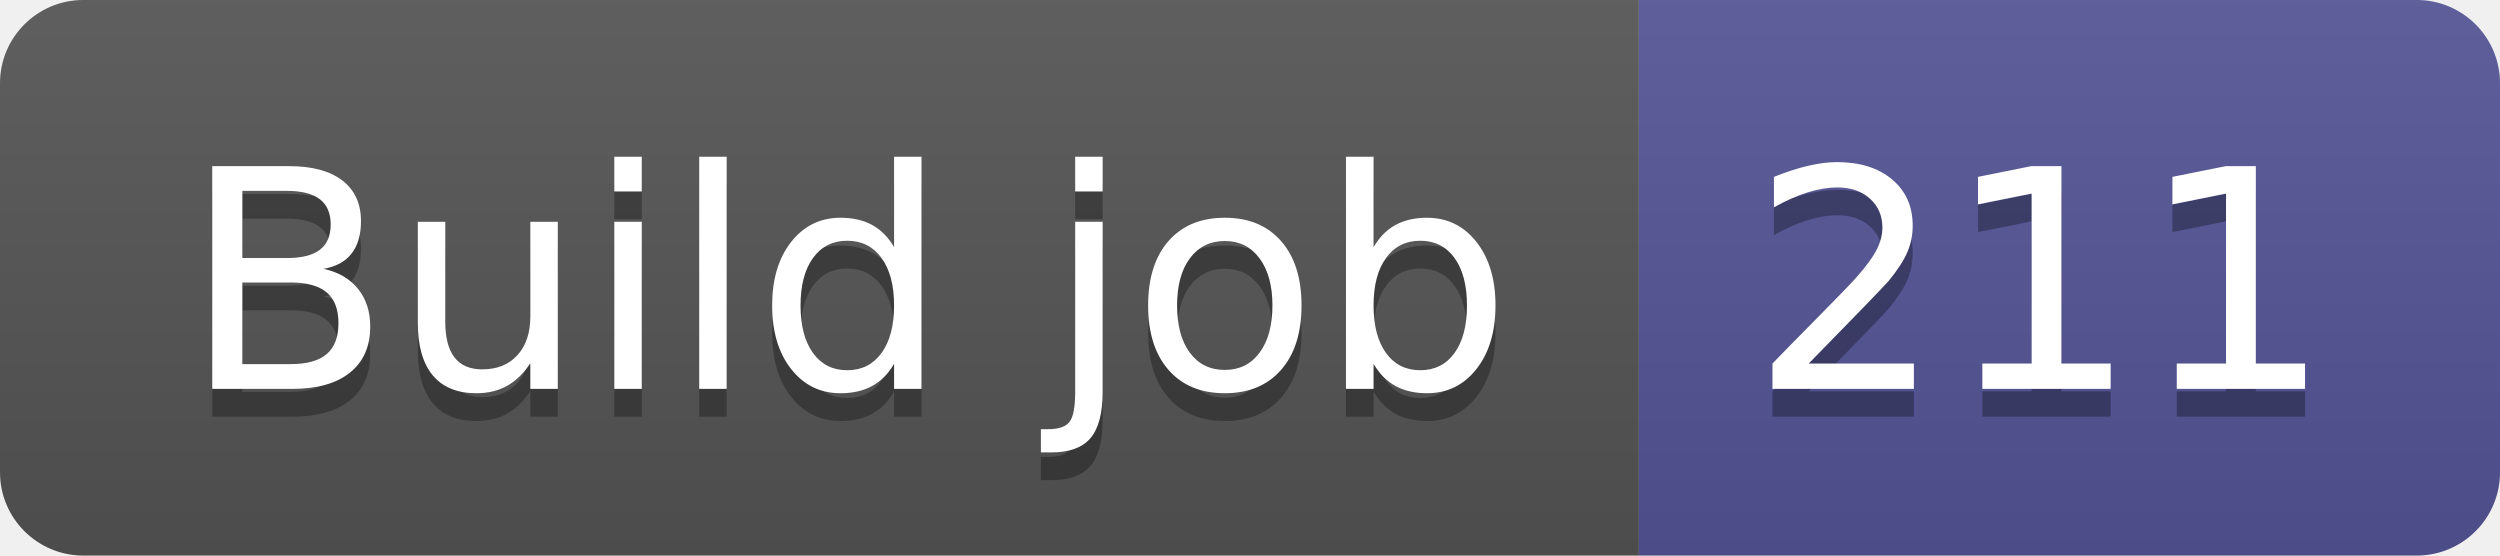
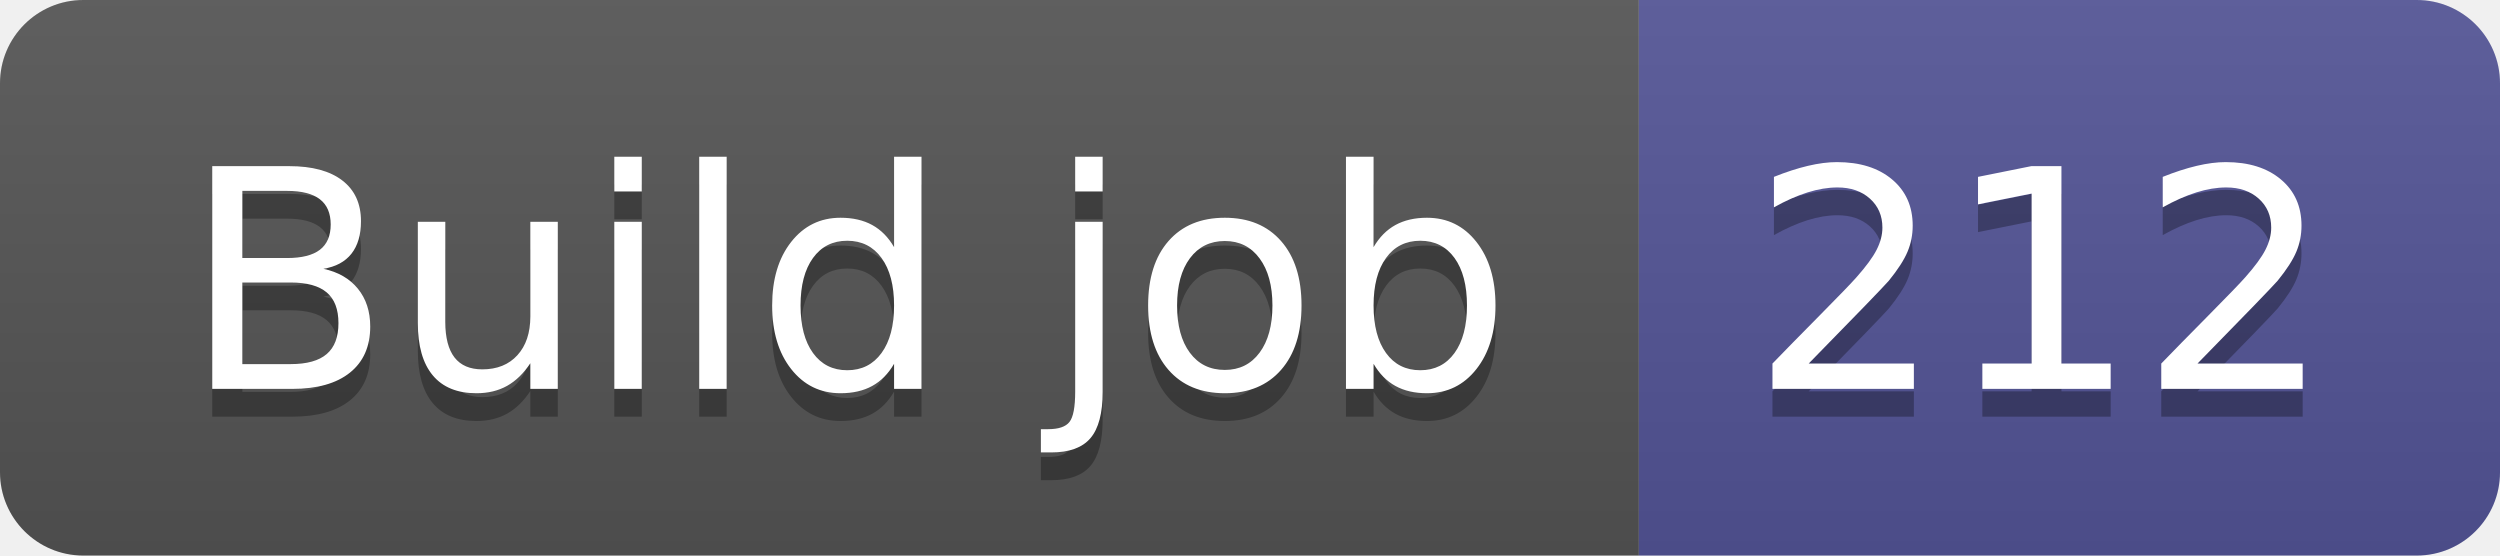
- <svg xmlns="http://www.w3.org/2000/svg" width="90" height="20" role="img" aria-label="Build job: 211">
+ <svg xmlns="http://www.w3.org/2000/svg" width="90" height="20" role="img" aria-label="Build job: 212">
  <linearGradient id="s" x2="0" y2="100%">
    <stop offset="0" stop-color="#bbb" stop-opacity=".1" />
    <stop offset="1" stop-opacity=".1" />
  </linearGradient>
  <clipPath id="r">
    <rect width="90" height="20" rx="3" fill="#fff" />
  </clipPath>
  <g clip-path="url(#r)">
    <rect width="59" height="20" fill="#555" />
    <rect x="59" width="31" height="20" fill="#535597" />
    <rect width="90" height="20" fill="url(#s)" />
  </g>
  <g fill="#fff" text-anchor="middle" font-family="Verdana,Geneva,DejaVu Sans,sans-serif" text-rendering="geometricPrecision" font-size="110">
    <text aria-hidden="true" x="305" y="150" fill="#010101" fill-opacity=".3" transform="scale(.1)" textLength="490">Build job</text>
    <text x="305" y="140" transform="scale(.1)" fill="#fff" textLength="490">Build job</text>
-     <text aria-hidden="true" x="735" y="150" fill="#010101" fill-opacity=".3" transform="scale(.1)" textLength="210">211</text>
-     <text x="735" y="140" transform="scale(.1)" fill="#fff" textLength="210">211</text>
+     <text aria-hidden="true" x="735" y="150" fill="#010101" fill-opacity=".3" transform="scale(.1)" textLength="210">212</text>
+     <text x="735" y="140" transform="scale(.1)" fill="#fff" textLength="210">212</text>
  </g>
</svg>
